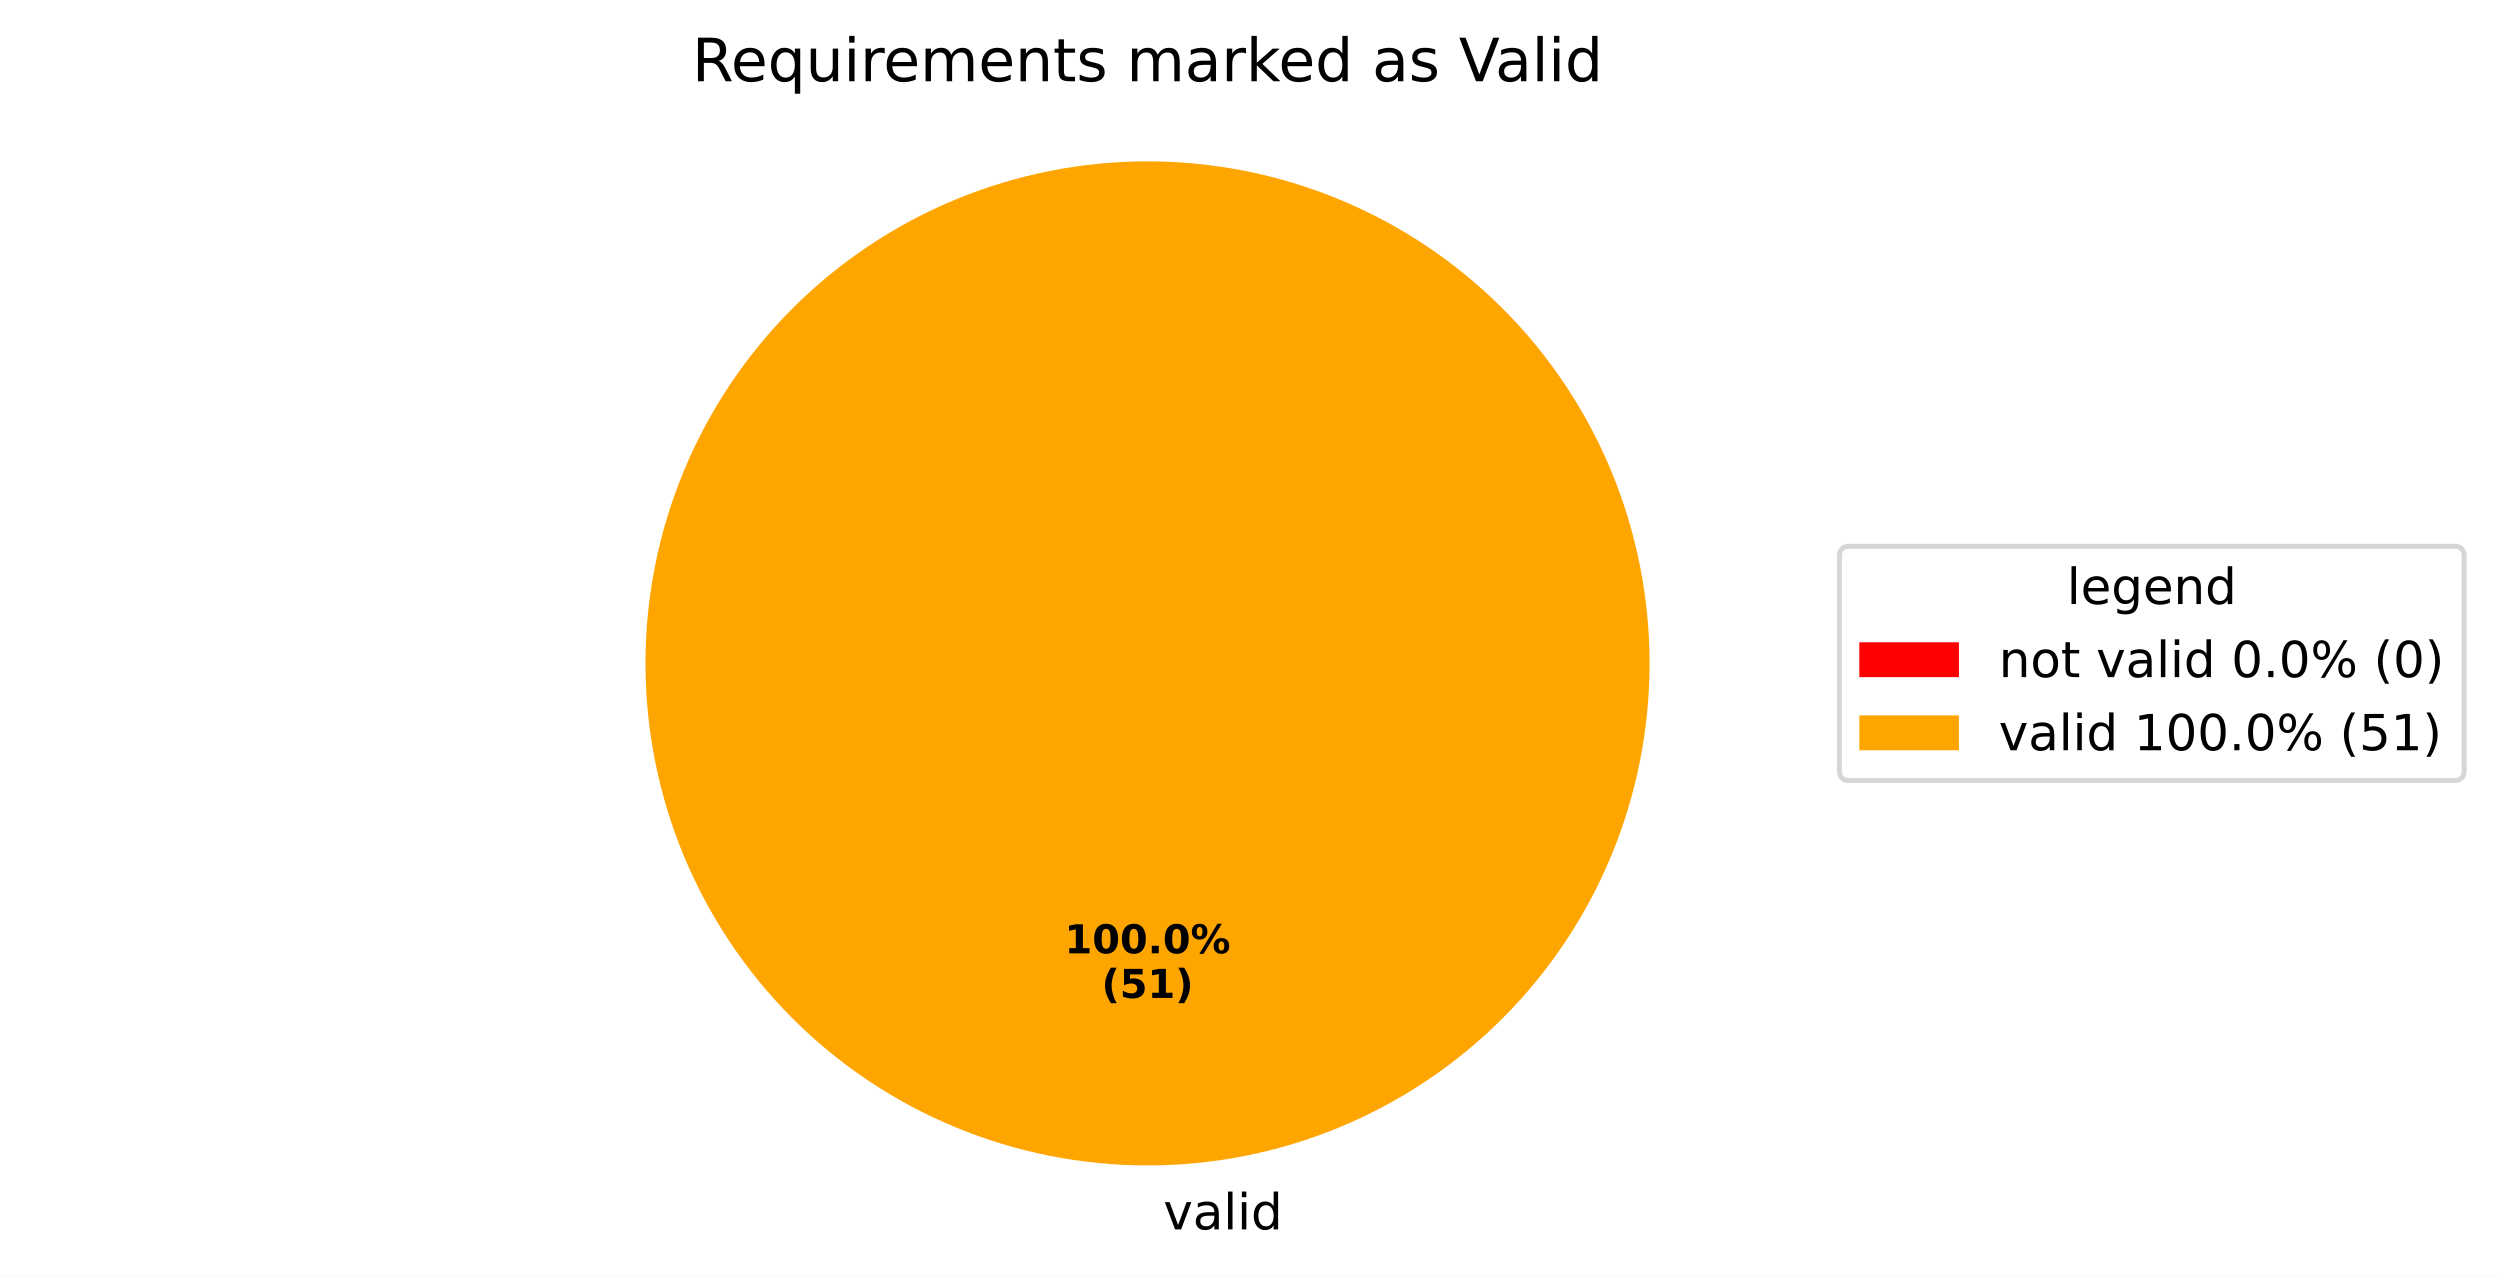
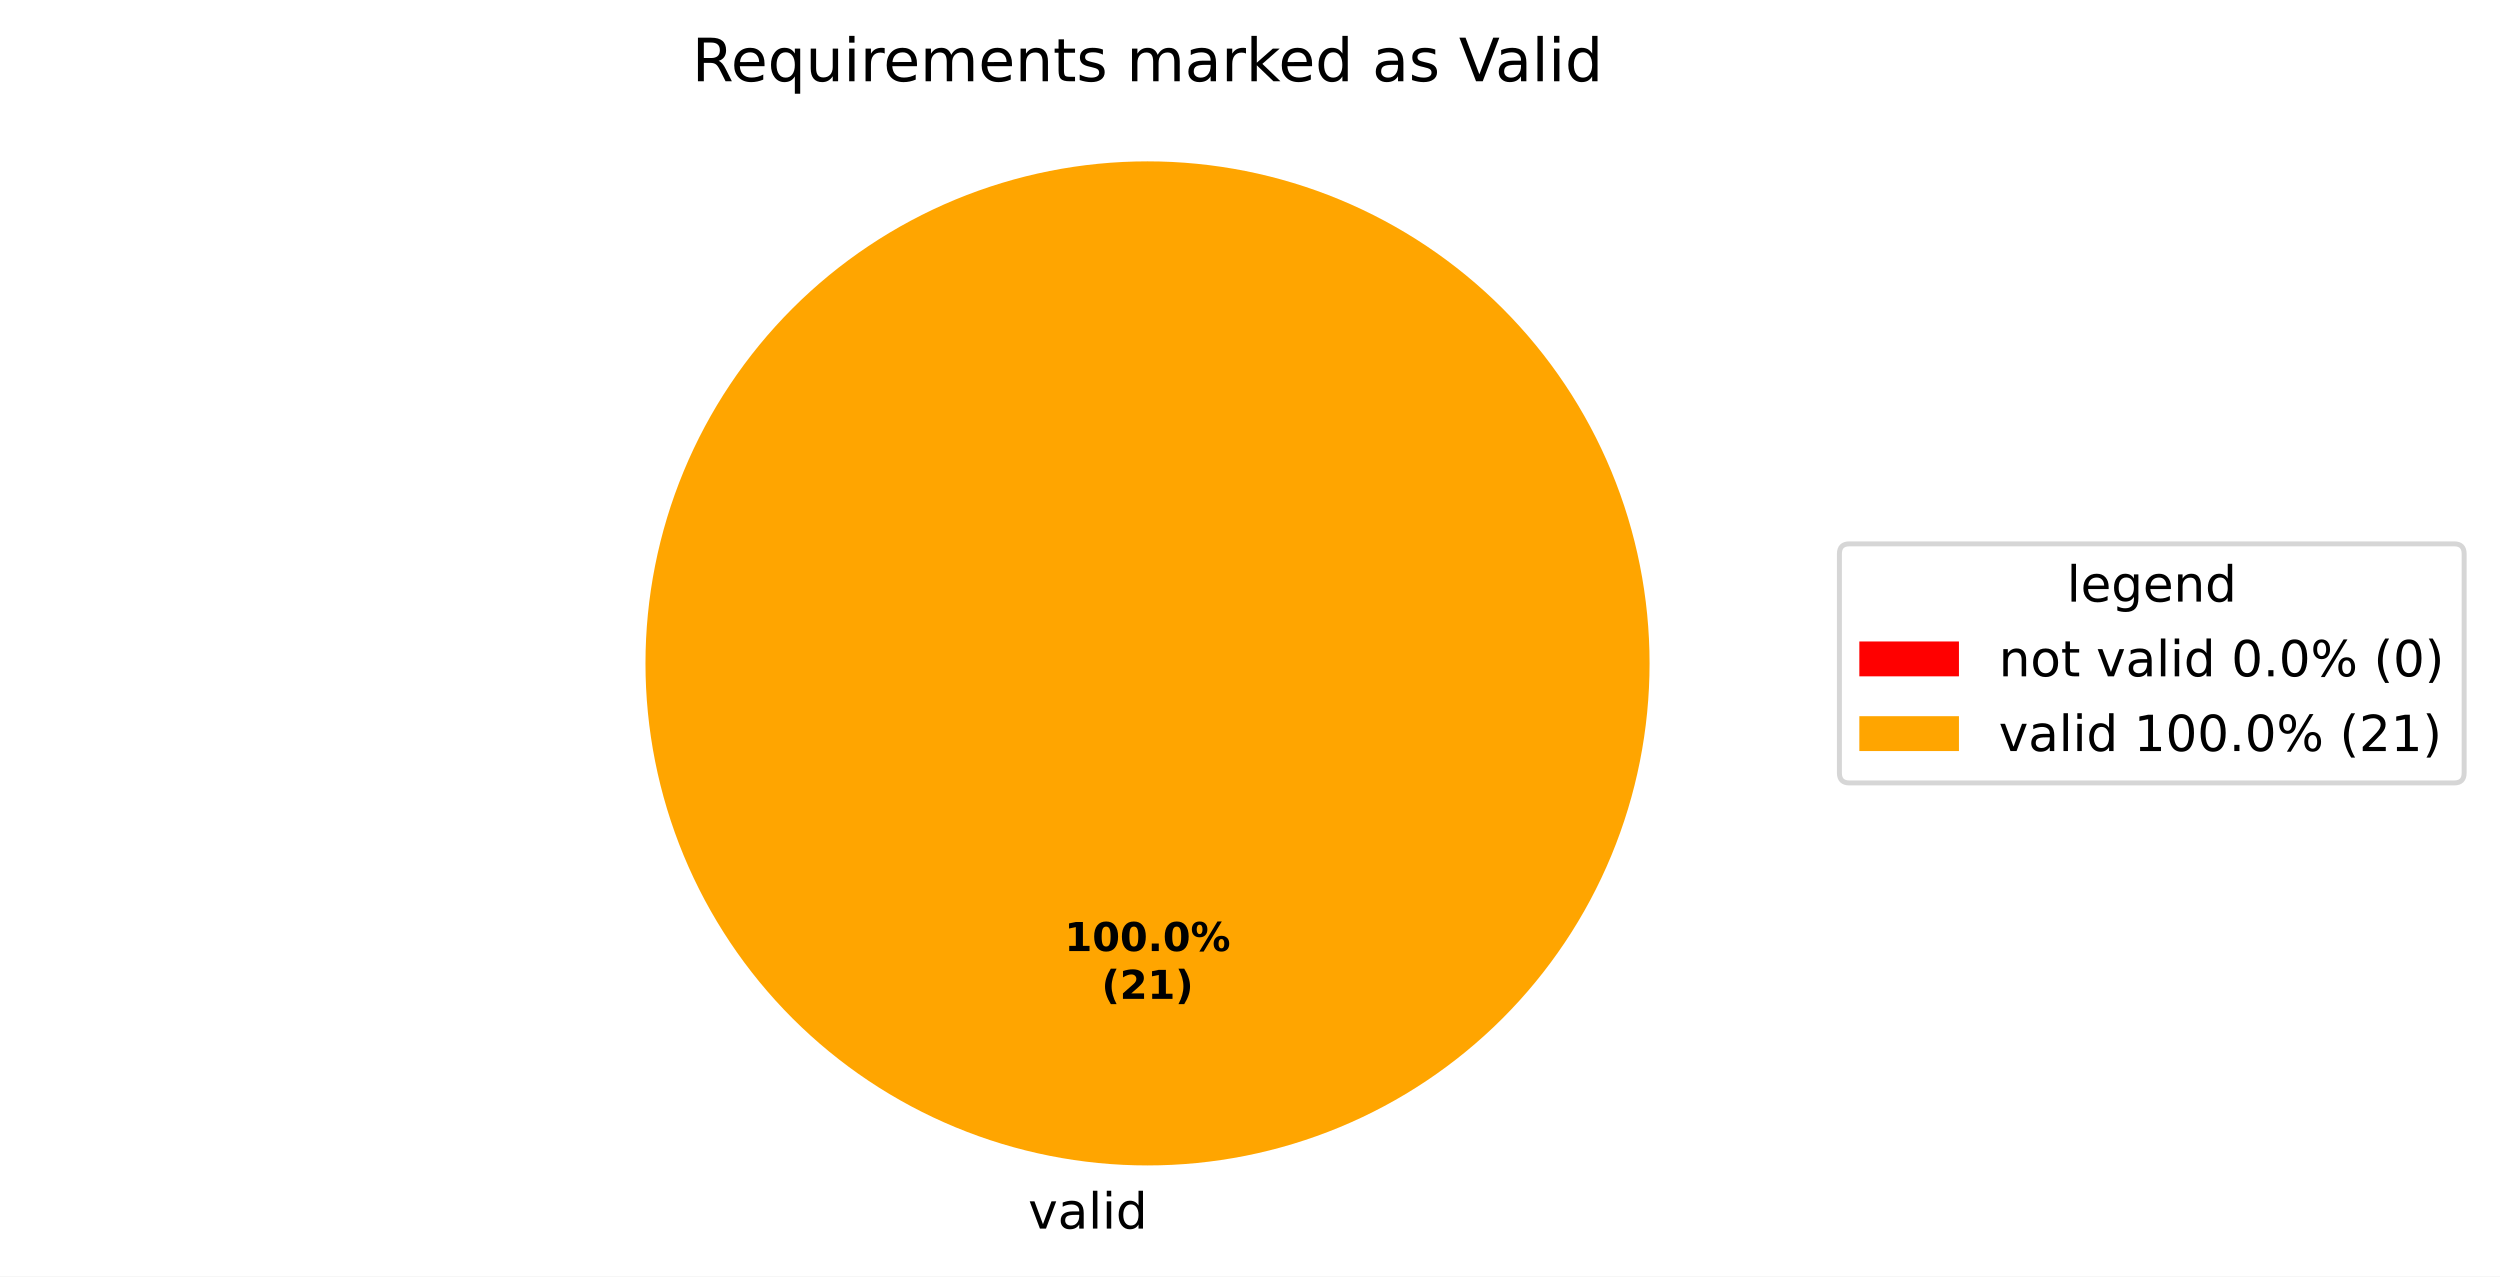
- <svg xmlns="http://www.w3.org/2000/svg" xmlns:xlink="http://www.w3.org/1999/xlink" width="501.953pt" height="256.117pt" viewBox="0 0 501.953 256.117" version="1.1">
+ <svg xmlns="http://www.w3.org/2000/svg" xmlns:xlink="http://www.w3.org/1999/xlink" width="501.953pt" height="256.279pt" viewBox="0 0 501.953 256.279" version="1.1">
  <defs>
    <style type="text/css">*{stroke-linejoin: round; stroke-linecap: butt}</style>
  </defs>
  <g id="figure_1">
    <g id="patch_1">
-       <path d="M 0 256.117  L 501.953 256.117  L 501.953 0  L 0 0  z " style="fill: #ffffff" />
+       <path d="M 0 256.279  L 501.953 256.279  L 501.953 0  L 0 0  z " style="fill: #ffffff" />
    </g>
    <g id="axes_1">
      <g id="patch_2">
        <path d="M 230.4 32.398  C 230.4 32.398 230.4 32.398 230.4 32.398  L 230.4 133.198  z " style="fill: #ff0000" />
      </g>
      <g id="patch_3">
        <path d="M 331.2 133.198  C 331.2 119.961 328.593 106.853 323.527 94.624  C 318.462 82.394 311.036 71.282 301.676 61.922  C 292.316 52.562 281.204 45.137 268.974 40.071  C 256.745 35.006 243.637 32.398 230.4 32.398  C 217.163 32.398 204.055 35.006 191.826 40.071  C 179.596 45.137 168.484 52.562 159.124 61.922  C 149.764 71.282 142.338 82.394 137.273 94.624  C 132.207 106.853 129.6 119.961 129.6 133.198  C 129.6 146.435 132.207 159.543 137.273 171.773  C 142.338 184.002 149.764 195.115 159.124 204.474  C 168.484 213.834 179.596 221.26 191.826 226.325  C 204.055 231.391 217.163 233.998 230.4 233.998  C 243.637 233.998 256.745 231.391 268.974 226.325  C 281.204 221.26 292.316 213.834 301.676 204.474  C 311.036 195.115 318.462 184.002 323.527 171.773  C 328.593 159.543 331.2 146.435 331.2 133.198  M 230.4 133.198  z " style="fill: #ffa500" />
      </g>
      <g id="matplotlib.axis_1" />
      <g id="matplotlib.axis_2" />
      <g id="text_1">
-         <g transform="translate(230.4 246.8375) scale(0.1 -0.1)">
+         <g transform="translate(203.2703 246.6762) scale(0.1 -0.1)">
          <defs>
-             <path id="DejaVuSans-20" transform="scale(0.015625)" />
-             <path id="DejaVuSans-76" d="M 191 3500  L 800 3500  L 1894 563  L 2988 3500  L 3597 3500  L 2284 0  L 1503 0  L 191 3500  z " transform="scale(0.015625)" />
-             <path id="DejaVuSans-61" d="M 2194 1759  Q 1497 1759 1228 1600  Q 959 1441 959 1056  Q 959 750 1161 570  Q 1363 391 1709 391  Q 2188 391 2477 730  Q 2766 1069 2766 1631  L 2766 1759  L 2194 1759  z M 3341 1997  L 3341 0  L 2766 0  L 2766 531  Q 2569 213 2275 61  Q 1981 -91 1556 -91  Q 1019 -91 701 211  Q 384 513 384 1019  Q 384 1609 779 1909  Q 1175 2209 1959 2209  L 2766 2209  L 2766 2266  Q 2766 2663 2505 2880  Q 2244 3097 1772 3097  Q 1472 3097 1187 3025  Q 903 2953 641 2809  L 641 3341  Q 956 3463 1253 3523  Q 1550 3584 1831 3584  Q 2591 3584 2966 3190  Q 3341 2797 3341 1997  z " transform="scale(0.015625)" />
-             <path id="DejaVuSans-6c" d="M 603 4863  L 1178 4863  L 1178 0  L 603 0  L 603 4863  z " transform="scale(0.015625)" />
-             <path id="DejaVuSans-69" d="M 603 3500  L 1178 3500  L 1178 0  L 603 0  L 603 3500  z M 603 4863  L 1178 4863  L 1178 4134  L 603 4134  L 603 4863  z " transform="scale(0.015625)" />
-             <path id="DejaVuSans-64" d="M 2906 2969  L 2906 4863  L 3481 4863  L 3481 0  L 2906 0  L 2906 525  Q 2725 213 2448 61  Q 2172 -91 1784 -91  Q 1150 -91 751 415  Q 353 922 353 1747  Q 353 2572 751 3078  Q 1150 3584 1784 3584  Q 2172 3584 2448 3432  Q 2725 3281 2906 2969  z M 947 1747  Q 947 1113 1208 752  Q 1469 391 1925 391  Q 2381 391 2643 752  Q 2906 1113 2906 1747  Q 2906 2381 2643 2742  Q 2381 3103 1925 3103  Q 1469 3103 1208 2742  Q 947 2381 947 1747  z " transform="scale(0.015625)" />
+             <path id="DejaVuSans-3" transform="scale(0.015625)" />
+             <path id="DejaVuSans-59" d="M 191 3500  L 800 3500  L 1894 563  L 2988 3500  L 3597 3500  L 2284 0  L 1503 0  L 191 3500  z " transform="scale(0.015625)" />
+             <path id="DejaVuSans-44" d="M 2194 1759  Q 1497 1759 1228 1600  Q 959 1441 959 1056  Q 959 750 1161 570  Q 1363 391 1709 391  Q 2188 391 2477 730  Q 2766 1069 2766 1631  L 2766 1759  L 2194 1759  z M 3341 1997  L 3341 0  L 2766 0  L 2766 531  Q 2569 213 2275 61  Q 1981 -91 1556 -91  Q 1019 -91 701 211  Q 384 513 384 1019  Q 384 1609 779 1909  Q 1175 2209 1959 2209  L 2766 2209  L 2766 2266  Q 2766 2663 2505 2880  Q 2244 3097 1772 3097  Q 1472 3097 1187 3025  Q 903 2953 641 2809  L 641 3341  Q 956 3463 1253 3523  Q 1550 3584 1831 3584  Q 2591 3584 2966 3190  Q 3341 2797 3341 1997  z " transform="scale(0.015625)" />
+             <path id="DejaVuSans-4f" d="M 603 4863  L 1178 4863  L 1178 0  L 603 0  L 603 4863  z " transform="scale(0.015625)" />
+             <path id="DejaVuSans-4c" d="M 603 3500  L 1178 3500  L 1178 0  L 603 0  L 603 3500  z M 603 4863  L 1178 4863  L 1178 4134  L 603 4134  L 603 4863  z " transform="scale(0.015625)" />
+             <path id="DejaVuSans-47" d="M 2906 2969  L 2906 4863  L 3481 4863  L 3481 0  L 2906 0  L 2906 525  Q 2725 213 2448 61  Q 2172 -91 1784 -91  Q 1150 -91 751 415  Q 353 922 353 1747  Q 353 2572 751 3078  Q 1150 3584 1784 3584  Q 2172 3584 2448 3432  Q 2725 3281 2906 2969  z M 947 1747  Q 947 1113 1208 752  Q 1469 391 1925 391  Q 2381 391 2643 752  Q 2906 1113 2906 1747  Q 2906 2381 2643 2742  Q 2381 3103 1925 3103  Q 1469 3103 1208 2742  Q 947 2381 947 1747  z " transform="scale(0.015625)" />
          </defs>
-           <use xlink:href="#DejaVuSans-20" />
-           <use xlink:href="#DejaVuSans-76" transform="translate(31.78711 0)" />
-           <use xlink:href="#DejaVuSans-61" transform="translate(90.9668 0)" />
-           <use xlink:href="#DejaVuSans-6c" transform="translate(152.2461 0)" />
-           <use xlink:href="#DejaVuSans-69" transform="translate(180.0293 0)" />
-           <use xlink:href="#DejaVuSans-64" transform="translate(207.8125 0)" />
+           <use xlink:href="#DejaVuSans-3" />
+           <use xlink:href="#DejaVuSans-59" transform="translate(31.78125 0)" />
+           <use xlink:href="#DejaVuSans-44" transform="translate(90.96875 0)" />
+           <use xlink:href="#DejaVuSans-4f" transform="translate(152.25 0)" />
+           <use xlink:href="#DejaVuSans-4c" transform="translate(180.0312 0)" />
+           <use xlink:href="#DejaVuSans-47" transform="translate(207.8125 0)" />
        </g>
      </g>
      <g id="text_2">
-         <g transform="translate(213.74 191.4065) scale(0.08 -0.08)">
+         <g transform="translate(213.74 190.9555) scale(0.08 -0.08)">
          <defs>
-             <path id="DejaVuSans-Bold-31" d="M 750 831  L 1813 831  L 1813 3847  L 722 3622  L 722 4441  L 1806 4666  L 2950 4666  L 2950 831  L 4013 831  L 4013 0  L 750 0  L 750 831  z " transform="scale(0.015625)" />
-             <path id="DejaVuSans-Bold-30" d="M 2944 2338  Q 2944 3213 2780 3570  Q 2616 3928 2228 3928  Q 1841 3928 1675 3570  Q 1509 3213 1509 2338  Q 1509 1453 1675 1090  Q 1841 728 2228 728  Q 2613 728 2778 1090  Q 2944 1453 2944 2338  z M 4147 2328  Q 4147 1169 3647 539  Q 3147 -91 2228 -91  Q 1306 -91 806 539  Q 306 1169 306 2328  Q 306 3491 806 4120  Q 1306 4750 2228 4750  Q 3147 4750 3647 4120  Q 4147 3491 4147 2328  z " transform="scale(0.015625)" />
-             <path id="DejaVuSans-Bold-2e" d="M 653 1209  L 1778 1209  L 1778 0  L 653 0  L 653 1209  z " transform="scale(0.015625)" />
-             <path id="DejaVuSans-Bold-25" d="M 4959 1925  Q 4738 1925 4616 1733  Q 4494 1541 4494 1184  Q 4494 825 4614 633  Q 4734 441 4959 441  Q 5184 441 5303 633  Q 5422 825 5422 1184  Q 5422 1541 5301 1733  Q 5181 1925 4959 1925  z M 4959 2450  Q 5541 2450 5875 2112  Q 6209 1775 6209 1184  Q 6209 594 5875 251  Q 5541 -91 4959 -91  Q 4378 -91 4042 251  Q 3706 594 3706 1184  Q 3706 1772 4042 2111  Q 4378 2450 4959 2450  z M 2094 -91  L 1403 -91  L 4319 4750  L 5013 4750  L 2094 -91  z M 1453 4750  Q 2034 4750 2367 4411  Q 2700 4072 2700 3481  Q 2700 2891 2367 2550  Q 2034 2209 1453 2209  Q 872 2209 539 2550  Q 206 2891 206 3481  Q 206 4072 539 4411  Q 872 4750 1453 4750  z M 1453 4225  Q 1228 4225 1106 4031  Q 984 3838 984 3481  Q 984 3122 1106 2926  Q 1228 2731 1453 2731  Q 1678 2731 1798 2926  Q 1919 3122 1919 3481  Q 1919 3838 1797 4031  Q 1675 4225 1453 4225  z " transform="scale(0.015625)" />
+             <path id="DejaVuSans-Bold-14" d="M 750 831  L 1813 831  L 1813 3847  L 722 3622  L 722 4441  L 1806 4666  L 2950 4666  L 2950 831  L 4013 831  L 4013 0  L 750 0  L 750 831  z " transform="scale(0.015625)" />
+             <path id="DejaVuSans-Bold-13" d="M 2944 2338  Q 2944 3213 2780 3570  Q 2616 3928 2228 3928  Q 1841 3928 1675 3570  Q 1509 3213 1509 2338  Q 1509 1453 1675 1090  Q 1841 728 2228 728  Q 2613 728 2778 1090  Q 2944 1453 2944 2338  z M 4147 2328  Q 4147 1169 3647 539  Q 3147 -91 2228 -91  Q 1306 -91 806 539  Q 306 1169 306 2328  Q 306 3491 806 4120  Q 1306 4750 2228 4750  Q 3147 4750 3647 4120  Q 4147 3491 4147 2328  z " transform="scale(0.015625)" />
+             <path id="DejaVuSans-Bold-11" d="M 653 1209  L 1778 1209  L 1778 0  L 653 0  L 653 1209  z " transform="scale(0.015625)" />
+             <path id="DejaVuSans-Bold-8" d="M 4959 1925  Q 4738 1925 4616 1733  Q 4494 1541 4494 1184  Q 4494 825 4614 633  Q 4734 441 4959 441  Q 5184 441 5303 633  Q 5422 825 5422 1184  Q 5422 1541 5301 1733  Q 5181 1925 4959 1925  z M 4959 2450  Q 5541 2450 5875 2112  Q 6209 1775 6209 1184  Q 6209 594 5875 251  Q 5541 -91 4959 -91  Q 4378 -91 4042 251  Q 3706 594 3706 1184  Q 3706 1772 4042 2111  Q 4378 2450 4959 2450  z M 2094 -91  L 1403 -91  L 4319 4750  L 5013 4750  L 2094 -91  z M 1453 4750  Q 2034 4750 2367 4411  Q 2700 4072 2700 3481  Q 2700 2891 2367 2550  Q 2034 2209 1453 2209  Q 872 2209 539 2550  Q 206 2891 206 3481  Q 206 4072 539 4411  Q 872 4750 1453 4750  z M 1453 4225  Q 1228 4225 1106 4031  Q 984 3838 984 3481  Q 984 3122 1106 2926  Q 1228 2731 1453 2731  Q 1678 2731 1798 2926  Q 1919 3122 1919 3481  Q 1919 3838 1797 4031  Q 1675 4225 1453 4225  z " transform="scale(0.015625)" />
          </defs>
-           <use xlink:href="#DejaVuSans-Bold-31" />
-           <use xlink:href="#DejaVuSans-Bold-30" transform="translate(69.58008 0)" />
-           <use xlink:href="#DejaVuSans-Bold-30" transform="translate(139.1602 0)" />
-           <use xlink:href="#DejaVuSans-Bold-2e" transform="translate(208.7402 0)" />
-           <use xlink:href="#DejaVuSans-Bold-30" transform="translate(246.7285 0)" />
-           <use xlink:href="#DejaVuSans-Bold-25" transform="translate(316.3086 0)" />
+           <use xlink:href="#DejaVuSans-Bold-14" />
+           <use xlink:href="#DejaVuSans-Bold-13" transform="translate(69.57812 0)" />
+           <use xlink:href="#DejaVuSans-Bold-13" transform="translate(139.1562 0)" />
+           <use xlink:href="#DejaVuSans-Bold-11" transform="translate(208.7344 0)" />
+           <use xlink:href="#DejaVuSans-Bold-13" transform="translate(246.7188 0)" />
+           <use xlink:href="#DejaVuSans-Bold-8" transform="translate(316.2969 0)" />
        </g>
-         <g transform="translate(221.1775 200.3647) scale(0.08 -0.08)">
+         <g transform="translate(221.1775 200.557) scale(0.08 -0.08)">
          <defs>
-             <path id="DejaVuSans-Bold-28" d="M 2413 -844  L 1484 -844  Q 1006 -72 778 623  Q 550 1319 550 2003  Q 550 2688 779 3389  Q 1009 4091 1484 4856  L 2413 4856  Q 2013 4116 1813 3408  Q 1613 2700 1613 2009  Q 1613 1319 1811 609  Q 2009 -100 2413 -844  z " transform="scale(0.015625)" />
-             <path id="DejaVuSans-Bold-35" d="M 678 4666  L 3669 4666  L 3669 3781  L 1638 3781  L 1638 3059  Q 1775 3097 1914 3117  Q 2053 3138 2203 3138  Q 3056 3138 3531 2711  Q 4006 2284 4006 1522  Q 4006 766 3489 337  Q 2972 -91 2053 -91  Q 1656 -91 1267 -14  Q 878 63 494 219  L 494 1166  Q 875 947 1217 837  Q 1559 728 1863 728  Q 2300 728 2551 942  Q 2803 1156 2803 1522  Q 2803 1891 2551 2103  Q 2300 2316 1863 2316  Q 1603 2316 1309 2248  Q 1016 2181 678 2041  L 678 4666  z " transform="scale(0.015625)" />
-             <path id="DejaVuSans-Bold-29" d="M 513 -844  Q 913 -100 1113 609  Q 1313 1319 1313 2009  Q 1313 2700 1113 3408  Q 913 4116 513 4856  L 1441 4856  Q 1916 4091 2145 3389  Q 2375 2688 2375 2003  Q 2375 1319 2147 623  Q 1919 -72 1441 -844  L 513 -844  z " transform="scale(0.015625)" />
+             <path id="DejaVuSans-Bold-b" d="M 2413 -844  L 1484 -844  Q 1006 -72 778 623  Q 550 1319 550 2003  Q 550 2688 779 3389  Q 1009 4091 1484 4856  L 2413 4856  Q 2013 4116 1813 3408  Q 1613 2700 1613 2009  Q 1613 1319 1811 609  Q 2009 -100 2413 -844  z " transform="scale(0.015625)" />
+             <path id="DejaVuSans-Bold-15" d="M 1844 884  L 3897 884  L 3897 0  L 506 0  L 506 884  L 2209 2388  Q 2438 2594 2547 2791  Q 2656 2988 2656 3200  Q 2656 3528 2436 3728  Q 2216 3928 1850 3928  Q 1569 3928 1234 3808  Q 900 3688 519 3450  L 519 4475  Q 925 4609 1322 4679  Q 1719 4750 2100 4750  Q 2938 4750 3402 4381  Q 3866 4013 3866 3353  Q 3866 2972 3669 2642  Q 3472 2313 2841 1759  L 1844 884  z " transform="scale(0.015625)" />
+             <path id="DejaVuSans-Bold-c" d="M 513 -844  Q 913 -100 1113 609  Q 1313 1319 1313 2009  Q 1313 2700 1113 3408  Q 913 4116 513 4856  L 1441 4856  Q 1916 4091 2145 3389  Q 2375 2688 2375 2003  Q 2375 1319 2147 623  Q 1919 -72 1441 -844  L 513 -844  z " transform="scale(0.015625)" />
          </defs>
-           <use xlink:href="#DejaVuSans-Bold-28" />
-           <use xlink:href="#DejaVuSans-Bold-35" transform="translate(45.70312 0)" />
-           <use xlink:href="#DejaVuSans-Bold-31" transform="translate(115.2832 0)" />
-           <use xlink:href="#DejaVuSans-Bold-29" transform="translate(184.8633 0)" />
+           <use xlink:href="#DejaVuSans-Bold-b" />
+           <use xlink:href="#DejaVuSans-Bold-15" transform="translate(45.70312 0)" />
+           <use xlink:href="#DejaVuSans-Bold-14" transform="translate(115.2812 0)" />
+           <use xlink:href="#DejaVuSans-Bold-c" transform="translate(184.8594 0)" />
        </g>
      </g>
      <g id="text_3">
-         <g transform="translate(138.9628 16.31812) scale(0.12 -0.12)">
+         <g transform="translate(138.9563 16.31812) scale(0.12 -0.12)">
          <defs>
-             <path id="DejaVuSans-52" d="M 2841 2188  Q 3044 2119 3236 1894  Q 3428 1669 3622 1275  L 4263 0  L 3584 0  L 2988 1197  Q 2756 1666 2539 1819  Q 2322 1972 1947 1972  L 1259 1972  L 1259 0  L 628 0  L 628 4666  L 2053 4666  Q 2853 4666 3247 4331  Q 3641 3997 3641 3322  Q 3641 2881 3436 2590  Q 3231 2300 2841 2188  z M 1259 4147  L 1259 2491  L 2053 2491  Q 2509 2491 2742 2702  Q 2975 2913 2975 3322  Q 2975 3731 2742 3939  Q 2509 4147 2053 4147  L 1259 4147  z " transform="scale(0.015625)" />
-             <path id="DejaVuSans-65" d="M 3597 1894  L 3597 1613  L 953 1613  Q 991 1019 1311 708  Q 1631 397 2203 397  Q 2534 397 2845 478  Q 3156 559 3463 722  L 3463 178  Q 3153 47 2828 -22  Q 2503 -91 2169 -91  Q 1331 -91 842 396  Q 353 884 353 1716  Q 353 2575 817 3079  Q 1281 3584 2069 3584  Q 2775 3584 3186 3129  Q 3597 2675 3597 1894  z M 3022 2063  Q 3016 2534 2758 2815  Q 2500 3097 2075 3097  Q 1594 3097 1305 2825  Q 1016 2553 972 2059  L 3022 2063  z " transform="scale(0.015625)" />
-             <path id="DejaVuSans-71" d="M 947 1747  Q 947 1113 1208 752  Q 1469 391 1925 391  Q 2381 391 2643 752  Q 2906 1113 2906 1747  Q 2906 2381 2643 2742  Q 2381 3103 1925 3103  Q 1469 3103 1208 2742  Q 947 2381 947 1747  z M 2906 525  Q 2725 213 2448 61  Q 2172 -91 1784 -91  Q 1150 -91 751 415  Q 353 922 353 1747  Q 353 2572 751 3078  Q 1150 3584 1784 3584  Q 2172 3584 2448 3432  Q 2725 3281 2906 2969  L 2906 3500  L 3481 3500  L 3481 -1331  L 2906 -1331  L 2906 525  z " transform="scale(0.015625)" />
-             <path id="DejaVuSans-75" d="M 544 1381  L 544 3500  L 1119 3500  L 1119 1403  Q 1119 906 1312 657  Q 1506 409 1894 409  Q 2359 409 2629 706  Q 2900 1003 2900 1516  L 2900 3500  L 3475 3500  L 3475 0  L 2900 0  L 2900 538  Q 2691 219 2414 64  Q 2138 -91 1772 -91  Q 1169 -91 856 284  Q 544 659 544 1381  z M 1991 3584  L 1991 3584  z " transform="scale(0.015625)" />
-             <path id="DejaVuSans-72" d="M 2631 2963  Q 2534 3019 2420 3045  Q 2306 3072 2169 3072  Q 1681 3072 1420 2755  Q 1159 2438 1159 1844  L 1159 0  L 581 0  L 581 3500  L 1159 3500  L 1159 2956  Q 1341 3275 1631 3429  Q 1922 3584 2338 3584  Q 2397 3584 2469 3576  Q 2541 3569 2628 3553  L 2631 2963  z " transform="scale(0.015625)" />
-             <path id="DejaVuSans-6d" d="M 3328 2828  Q 3544 3216 3844 3400  Q 4144 3584 4550 3584  Q 5097 3584 5394 3201  Q 5691 2819 5691 2113  L 5691 0  L 5113 0  L 5113 2094  Q 5113 2597 4934 2840  Q 4756 3084 4391 3084  Q 3944 3084 3684 2787  Q 3425 2491 3425 1978  L 3425 0  L 2847 0  L 2847 2094  Q 2847 2600 2669 2842  Q 2491 3084 2119 3084  Q 1678 3084 1418 2786  Q 1159 2488 1159 1978  L 1159 0  L 581 0  L 581 3500  L 1159 3500  L 1159 2956  Q 1356 3278 1631 3431  Q 1906 3584 2284 3584  Q 2666 3584 2933 3390  Q 3200 3197 3328 2828  z " transform="scale(0.015625)" />
-             <path id="DejaVuSans-6e" d="M 3513 2113  L 3513 0  L 2938 0  L 2938 2094  Q 2938 2591 2744 2837  Q 2550 3084 2163 3084  Q 1697 3084 1428 2787  Q 1159 2491 1159 1978  L 1159 0  L 581 0  L 581 3500  L 1159 3500  L 1159 2956  Q 1366 3272 1645 3428  Q 1925 3584 2291 3584  Q 2894 3584 3203 3211  Q 3513 2838 3513 2113  z " transform="scale(0.015625)" />
-             <path id="DejaVuSans-74" d="M 1172 4494  L 1172 3500  L 2356 3500  L 2356 3053  L 1172 3053  L 1172 1153  Q 1172 725 1289 603  Q 1406 481 1766 481  L 2356 481  L 2356 0  L 1766 0  Q 1100 0 847 248  Q 594 497 594 1153  L 594 3053  L 172 3053  L 172 3500  L 594 3500  L 594 4494  L 1172 4494  z " transform="scale(0.015625)" />
-             <path id="DejaVuSans-73" d="M 2834 3397  L 2834 2853  Q 2591 2978 2328 3040  Q 2066 3103 1784 3103  Q 1356 3103 1142 2972  Q 928 2841 928 2578  Q 928 2378 1081 2264  Q 1234 2150 1697 2047  L 1894 2003  Q 2506 1872 2764 1633  Q 3022 1394 3022 966  Q 3022 478 2636 193  Q 2250 -91 1575 -91  Q 1294 -91 989 -36  Q 684 19 347 128  L 347 722  Q 666 556 975 473  Q 1284 391 1588 391  Q 1994 391 2212 530  Q 2431 669 2431 922  Q 2431 1156 2273 1281  Q 2116 1406 1581 1522  L 1381 1569  Q 847 1681 609 1914  Q 372 2147 372 2553  Q 372 3047 722 3315  Q 1072 3584 1716 3584  Q 2034 3584 2315 3537  Q 2597 3491 2834 3397  z " transform="scale(0.015625)" />
-             <path id="DejaVuSans-6b" d="M 581 4863  L 1159 4863  L 1159 1991  L 2875 3500  L 3609 3500  L 1753 1863  L 3688 0  L 2938 0  L 1159 1709  L 1159 0  L 581 0  L 581 4863  z " transform="scale(0.015625)" />
-             <path id="DejaVuSans-56" d="M 1831 0  L 50 4666  L 709 4666  L 2188 738  L 3669 4666  L 4325 4666  L 2547 0  L 1831 0  z " transform="scale(0.015625)" />
+             <path id="DejaVuSans-35" d="M 2841 2188  Q 3044 2119 3236 1894  Q 3428 1669 3622 1275  L 4263 0  L 3584 0  L 2988 1197  Q 2756 1666 2539 1819  Q 2322 1972 1947 1972  L 1259 1972  L 1259 0  L 628 0  L 628 4666  L 2053 4666  Q 2853 4666 3247 4331  Q 3641 3997 3641 3322  Q 3641 2881 3436 2590  Q 3231 2300 2841 2188  z M 1259 4147  L 1259 2491  L 2053 2491  Q 2509 2491 2742 2702  Q 2975 2913 2975 3322  Q 2975 3731 2742 3939  Q 2509 4147 2053 4147  L 1259 4147  z " transform="scale(0.015625)" />
+             <path id="DejaVuSans-48" d="M 3597 1894  L 3597 1613  L 953 1613  Q 991 1019 1311 708  Q 1631 397 2203 397  Q 2534 397 2845 478  Q 3156 559 3463 722  L 3463 178  Q 3153 47 2828 -22  Q 2503 -91 2169 -91  Q 1331 -91 842 396  Q 353 884 353 1716  Q 353 2575 817 3079  Q 1281 3584 2069 3584  Q 2775 3584 3186 3129  Q 3597 2675 3597 1894  z M 3022 2063  Q 3016 2534 2758 2815  Q 2500 3097 2075 3097  Q 1594 3097 1305 2825  Q 1016 2553 972 2059  L 3022 2063  z " transform="scale(0.015625)" />
+             <path id="DejaVuSans-54" d="M 947 1747  Q 947 1113 1208 752  Q 1469 391 1925 391  Q 2381 391 2643 752  Q 2906 1113 2906 1747  Q 2906 2381 2643 2742  Q 2381 3103 1925 3103  Q 1469 3103 1208 2742  Q 947 2381 947 1747  z M 2906 525  Q 2725 213 2448 61  Q 2172 -91 1784 -91  Q 1150 -91 751 415  Q 353 922 353 1747  Q 353 2572 751 3078  Q 1150 3584 1784 3584  Q 2172 3584 2448 3432  Q 2725 3281 2906 2969  L 2906 3500  L 3481 3500  L 3481 -1331  L 2906 -1331  L 2906 525  z " transform="scale(0.015625)" />
+             <path id="DejaVuSans-58" d="M 544 1381  L 544 3500  L 1119 3500  L 1119 1403  Q 1119 906 1312 657  Q 1506 409 1894 409  Q 2359 409 2629 706  Q 2900 1003 2900 1516  L 2900 3500  L 3475 3500  L 3475 0  L 2900 0  L 2900 538  Q 2691 219 2414 64  Q 2138 -91 1772 -91  Q 1169 -91 856 284  Q 544 659 544 1381  z M 1991 3584  L 1991 3584  z " transform="scale(0.015625)" />
+             <path id="DejaVuSans-55" d="M 2631 2963  Q 2534 3019 2420 3045  Q 2306 3072 2169 3072  Q 1681 3072 1420 2755  Q 1159 2438 1159 1844  L 1159 0  L 581 0  L 581 3500  L 1159 3500  L 1159 2956  Q 1341 3275 1631 3429  Q 1922 3584 2338 3584  Q 2397 3584 2469 3576  Q 2541 3569 2628 3553  L 2631 2963  z " transform="scale(0.015625)" />
+             <path id="DejaVuSans-50" d="M 3328 2828  Q 3544 3216 3844 3400  Q 4144 3584 4550 3584  Q 5097 3584 5394 3201  Q 5691 2819 5691 2113  L 5691 0  L 5113 0  L 5113 2094  Q 5113 2597 4934 2840  Q 4756 3084 4391 3084  Q 3944 3084 3684 2787  Q 3425 2491 3425 1978  L 3425 0  L 2847 0  L 2847 2094  Q 2847 2600 2669 2842  Q 2491 3084 2119 3084  Q 1678 3084 1418 2786  Q 1159 2488 1159 1978  L 1159 0  L 581 0  L 581 3500  L 1159 3500  L 1159 2956  Q 1356 3278 1631 3431  Q 1906 3584 2284 3584  Q 2666 3584 2933 3390  Q 3200 3197 3328 2828  z " transform="scale(0.015625)" />
+             <path id="DejaVuSans-51" d="M 3513 2113  L 3513 0  L 2938 0  L 2938 2094  Q 2938 2591 2744 2837  Q 2550 3084 2163 3084  Q 1697 3084 1428 2787  Q 1159 2491 1159 1978  L 1159 0  L 581 0  L 581 3500  L 1159 3500  L 1159 2956  Q 1366 3272 1645 3428  Q 1925 3584 2291 3584  Q 2894 3584 3203 3211  Q 3513 2838 3513 2113  z " transform="scale(0.015625)" />
+             <path id="DejaVuSans-57" d="M 1172 4494  L 1172 3500  L 2356 3500  L 2356 3053  L 1172 3053  L 1172 1153  Q 1172 725 1289 603  Q 1406 481 1766 481  L 2356 481  L 2356 0  L 1766 0  Q 1100 0 847 248  Q 594 497 594 1153  L 594 3053  L 172 3053  L 172 3500  L 594 3500  L 594 4494  L 1172 4494  z " transform="scale(0.015625)" />
+             <path id="DejaVuSans-56" d="M 2834 3397  L 2834 2853  Q 2591 2978 2328 3040  Q 2066 3103 1784 3103  Q 1356 3103 1142 2972  Q 928 2841 928 2578  Q 928 2378 1081 2264  Q 1234 2150 1697 2047  L 1894 2003  Q 2506 1872 2764 1633  Q 3022 1394 3022 966  Q 3022 478 2636 193  Q 2250 -91 1575 -91  Q 1294 -91 989 -36  Q 684 19 347 128  L 347 722  Q 666 556 975 473  Q 1284 391 1588 391  Q 1994 391 2212 530  Q 2431 669 2431 922  Q 2431 1156 2273 1281  Q 2116 1406 1581 1522  L 1381 1569  Q 847 1681 609 1914  Q 372 2147 372 2553  Q 372 3047 722 3315  Q 1072 3584 1716 3584  Q 2034 3584 2315 3537  Q 2597 3491 2834 3397  z " transform="scale(0.015625)" />
+             <path id="DejaVuSans-4e" d="M 581 4863  L 1159 4863  L 1159 1991  L 2875 3500  L 3609 3500  L 1753 1863  L 3688 0  L 2938 0  L 1159 1709  L 1159 0  L 581 0  L 581 4863  z " transform="scale(0.015625)" />
+             <path id="DejaVuSans-39" d="M 1831 0  L 50 4666  L 709 4666  L 2188 738  L 3669 4666  L 4325 4666  L 2547 0  L 1831 0  z " transform="scale(0.015625)" />
          </defs>
-           <use xlink:href="#DejaVuSans-52" />
-           <use xlink:href="#DejaVuSans-65" transform="translate(64.98242 0)" />
-           <use xlink:href="#DejaVuSans-71" transform="translate(126.5059 0)" />
-           <use xlink:href="#DejaVuSans-75" transform="translate(189.9824 0)" />
-           <use xlink:href="#DejaVuSans-69" transform="translate(253.3613 0)" />
-           <use xlink:href="#DejaVuSans-72" transform="translate(281.1445 0)" />
-           <use xlink:href="#DejaVuSans-65" transform="translate(320.0078 0)" />
-           <use xlink:href="#DejaVuSans-6d" transform="translate(381.5312 0)" />
-           <use xlink:href="#DejaVuSans-65" transform="translate(478.9434 0)" />
-           <use xlink:href="#DejaVuSans-6e" transform="translate(540.4668 0)" />
-           <use xlink:href="#DejaVuSans-74" transform="translate(603.8457 0)" />
-           <use xlink:href="#DejaVuSans-73" transform="translate(643.0547 0)" />
-           <use xlink:href="#DejaVuSans-20" transform="translate(695.1543 0)" />
-           <use xlink:href="#DejaVuSans-6d" transform="translate(726.9414 0)" />
-           <use xlink:href="#DejaVuSans-61" transform="translate(824.3535 0)" />
-           <use xlink:href="#DejaVuSans-72" transform="translate(885.6328 0)" />
-           <use xlink:href="#DejaVuSans-6b" transform="translate(926.7461 0)" />
-           <use xlink:href="#DejaVuSans-65" transform="translate(981.0312 0)" />
-           <use xlink:href="#DejaVuSans-64" transform="translate(1042.555 0)" />
-           <use xlink:href="#DejaVuSans-20" transform="translate(1106.031 0)" />
-           <use xlink:href="#DejaVuSans-61" transform="translate(1137.818 0)" />
-           <use xlink:href="#DejaVuSans-73" transform="translate(1199.098 0)" />
-           <use xlink:href="#DejaVuSans-20" transform="translate(1251.197 0)" />
-           <use xlink:href="#DejaVuSans-56" transform="translate(1282.984 0)" />
-           <use xlink:href="#DejaVuSans-61" transform="translate(1343.643 0)" />
-           <use xlink:href="#DejaVuSans-6c" transform="translate(1404.922 0)" />
-           <use xlink:href="#DejaVuSans-69" transform="translate(1432.705 0)" />
-           <use xlink:href="#DejaVuSans-64" transform="translate(1460.488 0)" />
+           <use xlink:href="#DejaVuSans-35" />
+           <use xlink:href="#DejaVuSans-48" transform="translate(65 0)" />
+           <use xlink:href="#DejaVuSans-54" transform="translate(126.5312 0)" />
+           <use xlink:href="#DejaVuSans-58" transform="translate(190.0156 0)" />
+           <use xlink:href="#DejaVuSans-4c" transform="translate(253.3906 0)" />
+           <use xlink:href="#DejaVuSans-55" transform="translate(281.1719 0)" />
+           <use xlink:href="#DejaVuSans-48" transform="translate(320.0781 0)" />
+           <use xlink:href="#DejaVuSans-50" transform="translate(381.6094 0)" />
+           <use xlink:href="#DejaVuSans-48" transform="translate(479.0156 0)" />
+           <use xlink:href="#DejaVuSans-51" transform="translate(540.5469 0)" />
+           <use xlink:href="#DejaVuSans-57" transform="translate(603.9219 0)" />
+           <use xlink:href="#DejaVuSans-56" transform="translate(643.125 0)" />
+           <use xlink:href="#DejaVuSans-3" transform="translate(695.2188 0)" />
+           <use xlink:href="#DejaVuSans-50" transform="translate(727 0)" />
+           <use xlink:href="#DejaVuSans-44" transform="translate(824.4062 0)" />
+           <use xlink:href="#DejaVuSans-55" transform="translate(885.6875 0)" />
+           <use xlink:href="#DejaVuSans-4e" transform="translate(926.7969 0)" />
+           <use xlink:href="#DejaVuSans-48" transform="translate(981.1406 0)" />
+           <use xlink:href="#DejaVuSans-47" transform="translate(1042.672 0)" />
+           <use xlink:href="#DejaVuSans-3" transform="translate(1106.156 0)" />
+           <use xlink:href="#DejaVuSans-44" transform="translate(1137.938 0)" />
+           <use xlink:href="#DejaVuSans-56" transform="translate(1199.219 0)" />
+           <use xlink:href="#DejaVuSans-3" transform="translate(1251.312 0)" />
+           <use xlink:href="#DejaVuSans-39" transform="translate(1283.094 0)" />
+           <use xlink:href="#DejaVuSans-44" transform="translate(1343.734 0)" />
+           <use xlink:href="#DejaVuSans-4f" transform="translate(1405.016 0)" />
+           <use xlink:href="#DejaVuSans-4c" transform="translate(1432.797 0)" />
+           <use xlink:href="#DejaVuSans-47" transform="translate(1460.578 0)" />
        </g>
      </g>
      <g id="legend_1">
        <g id="patch_4">
-           <path d="M 371.32 156.715  L 492.753 156.715  Q 494.753 156.715 494.753 154.715  L 494.753 111.681  Q 494.753 109.681 492.753 109.681  L 371.32 109.681  Q 369.32 109.681 369.32 111.681  L 369.32 154.715  Q 369.32 156.715 371.32 156.715  z " style="fill: #ffffff; opacity: 0.8; stroke: #cccccc; stroke-linejoin: miter" />
+           <path d="M 371.32 157.199  L 492.753 157.199  Q 494.753 157.199 494.753 155.199  L 494.753 111.197  Q 494.753 109.197 492.753 109.197  L 371.32 109.197  Q 369.32 109.197 369.32 111.197  L 369.32 155.199  Q 369.32 157.199 371.32 157.199  z " style="fill: #ffffff; opacity: 0.8; stroke: #cccccc; stroke-linejoin: miter" />
        </g>
        <g id="text_4">
-           <g transform="translate(414.977 121.2794) scale(0.1 -0.1)">
+           <g transform="translate(414.977 120.7954) scale(0.1 -0.1)">
            <defs>
-               <path id="DejaVuSans-67" d="M 2906 1791  Q 2906 2416 2648 2759  Q 2391 3103 1925 3103  Q 1463 3103 1205 2759  Q 947 2416 947 1791  Q 947 1169 1205 825  Q 1463 481 1925 481  Q 2391 481 2648 825  Q 2906 1169 2906 1791  z M 3481 434  Q 3481 -459 3084 -895  Q 2688 -1331 1869 -1331  Q 1566 -1331 1297 -1286  Q 1028 -1241 775 -1147  L 775 -588  Q 1028 -725 1275 -790  Q 1522 -856 1778 -856  Q 2344 -856 2625 -561  Q 2906 -266 2906 331  L 2906 616  Q 2728 306 2450 153  Q 2172 0 1784 0  Q 1141 0 747 490  Q 353 981 353 1791  Q 353 2603 747 3093  Q 1141 3584 1784 3584  Q 2172 3584 2450 3431  Q 2728 3278 2906 2969  L 2906 3500  L 3481 3500  L 3481 434  z " transform="scale(0.015625)" />
+               <path id="DejaVuSans-4a" d="M 2906 1791  Q 2906 2416 2648 2759  Q 2391 3103 1925 3103  Q 1463 3103 1205 2759  Q 947 2416 947 1791  Q 947 1169 1205 825  Q 1463 481 1925 481  Q 2391 481 2648 825  Q 2906 1169 2906 1791  z M 3481 434  Q 3481 -459 3084 -895  Q 2688 -1331 1869 -1331  Q 1566 -1331 1297 -1286  Q 1028 -1241 775 -1147  L 775 -588  Q 1028 -725 1275 -790  Q 1522 -856 1778 -856  Q 2344 -856 2625 -561  Q 2906 -266 2906 331  L 2906 616  Q 2728 306 2450 153  Q 2172 0 1784 0  Q 1141 0 747 490  Q 353 981 353 1791  Q 353 2603 747 3093  Q 1141 3584 1784 3584  Q 2172 3584 2450 3431  Q 2728 3278 2906 2969  L 2906 3500  L 3481 3500  L 3481 434  z " transform="scale(0.015625)" />
            </defs>
-             <use xlink:href="#DejaVuSans-6c" />
-             <use xlink:href="#DejaVuSans-65" transform="translate(27.7832 0)" />
-             <use xlink:href="#DejaVuSans-67" transform="translate(89.30664 0)" />
-             <use xlink:href="#DejaVuSans-65" transform="translate(152.7832 0)" />
-             <use xlink:href="#DejaVuSans-6e" transform="translate(214.3066 0)" />
-             <use xlink:href="#DejaVuSans-64" transform="translate(277.6855 0)" />
+             <use xlink:href="#DejaVuSans-4f" />
+             <use xlink:href="#DejaVuSans-48" transform="translate(27.78125 0)" />
+             <use xlink:href="#DejaVuSans-4a" transform="translate(89.3125 0)" />
+             <use xlink:href="#DejaVuSans-48" transform="translate(152.7969 0)" />
+             <use xlink:href="#DejaVuSans-51" transform="translate(214.3281 0)" />
+             <use xlink:href="#DejaVuSans-47" transform="translate(277.7031 0)" />
          </g>
        </g>
        <g id="patch_5">
-           <path d="M 373.32 135.958  L 393.32 135.958  L 393.32 128.958  L 373.32 128.958  z " style="fill: #ff0000" />
+           <path d="M 373.32 135.796  L 393.32 135.796  L 393.32 128.796  L 373.32 128.796  z " style="fill: #ff0000" />
        </g>
        <g id="text_5">
-           <g transform="translate(401.32 135.9575) scale(0.1 -0.1)">
+           <g transform="translate(401.32 135.7962) scale(0.1 -0.1)">
            <defs>
-               <path id="DejaVuSans-6f" d="M 1959 3097  Q 1497 3097 1228 2736  Q 959 2375 959 1747  Q 959 1119 1226 758  Q 1494 397 1959 397  Q 2419 397 2687 759  Q 2956 1122 2956 1747  Q 2956 2369 2687 2733  Q 2419 3097 1959 3097  z M 1959 3584  Q 2709 3584 3137 3096  Q 3566 2609 3566 1747  Q 3566 888 3137 398  Q 2709 -91 1959 -91  Q 1206 -91 779 398  Q 353 888 353 1747  Q 353 2609 779 3096  Q 1206 3584 1959 3584  z " transform="scale(0.015625)" />
-               <path id="DejaVuSans-30" d="M 2034 4250  Q 1547 4250 1301 3770  Q 1056 3291 1056 2328  Q 1056 1369 1301 889  Q 1547 409 2034 409  Q 2525 409 2770 889  Q 3016 1369 3016 2328  Q 3016 3291 2770 3770  Q 2525 4250 2034 4250  z M 2034 4750  Q 2819 4750 3233 4129  Q 3647 3509 3647 2328  Q 3647 1150 3233 529  Q 2819 -91 2034 -91  Q 1250 -91 836 529  Q 422 1150 422 2328  Q 422 3509 836 4129  Q 1250 4750 2034 4750  z " transform="scale(0.015625)" />
-               <path id="DejaVuSans-2e" d="M 684 794  L 1344 794  L 1344 0  L 684 0  L 684 794  z " transform="scale(0.015625)" />
-               <path id="DejaVuSans-25" d="M 4653 2053  Q 4381 2053 4226 1822  Q 4072 1591 4072 1178  Q 4072 772 4226 539  Q 4381 306 4653 306  Q 4919 306 5073 539  Q 5228 772 5228 1178  Q 5228 1588 5073 1820  Q 4919 2053 4653 2053  z M 4653 2450  Q 5147 2450 5437 2106  Q 5728 1763 5728 1178  Q 5728 594 5436 251  Q 5144 -91 4653 -91  Q 4153 -91 3862 251  Q 3572 594 3572 1178  Q 3572 1766 3864 2108  Q 4156 2450 4653 2450  z M 1428 4353  Q 1159 4353 1004 4120  Q 850 3888 850 3481  Q 850 3069 1003 2837  Q 1156 2606 1428 2606  Q 1700 2606 1854 2837  Q 2009 3069 2009 3481  Q 2009 3884 1853 4118  Q 1697 4353 1428 4353  z M 4250 4750  L 4750 4750  L 1831 -91  L 1331 -91  L 4250 4750  z M 1428 4750  Q 1922 4750 2215 4408  Q 2509 4066 2509 3481  Q 2509 2891 2217 2550  Q 1925 2209 1428 2209  Q 931 2209 642 2551  Q 353 2894 353 3481  Q 353 4063 643 4406  Q 934 4750 1428 4750  z " transform="scale(0.015625)" />
-               <path id="DejaVuSans-28" d="M 1984 4856  Q 1566 4138 1362 3434  Q 1159 2731 1159 2009  Q 1159 1288 1364 580  Q 1569 -128 1984 -844  L 1484 -844  Q 1016 -109 783 600  Q 550 1309 550 2009  Q 550 2706 781 3412  Q 1013 4119 1484 4856  L 1984 4856  z " transform="scale(0.015625)" />
-               <path id="DejaVuSans-29" d="M 513 4856  L 1013 4856  Q 1481 4119 1714 3412  Q 1947 2706 1947 2009  Q 1947 1309 1714 600  Q 1481 -109 1013 -844  L 513 -844  Q 928 -128 1133 580  Q 1338 1288 1338 2009  Q 1338 2731 1133 3434  Q 928 4138 513 4856  z " transform="scale(0.015625)" />
+               <path id="DejaVuSans-52" d="M 1959 3097  Q 1497 3097 1228 2736  Q 959 2375 959 1747  Q 959 1119 1226 758  Q 1494 397 1959 397  Q 2419 397 2687 759  Q 2956 1122 2956 1747  Q 2956 2369 2687 2733  Q 2419 3097 1959 3097  z M 1959 3584  Q 2709 3584 3137 3096  Q 3566 2609 3566 1747  Q 3566 888 3137 398  Q 2709 -91 1959 -91  Q 1206 -91 779 398  Q 353 888 353 1747  Q 353 2609 779 3096  Q 1206 3584 1959 3584  z " transform="scale(0.015625)" />
+               <path id="DejaVuSans-13" d="M 2034 4250  Q 1547 4250 1301 3770  Q 1056 3291 1056 2328  Q 1056 1369 1301 889  Q 1547 409 2034 409  Q 2525 409 2770 889  Q 3016 1369 3016 2328  Q 3016 3291 2770 3770  Q 2525 4250 2034 4250  z M 2034 4750  Q 2819 4750 3233 4129  Q 3647 3509 3647 2328  Q 3647 1150 3233 529  Q 2819 -91 2034 -91  Q 1250 -91 836 529  Q 422 1150 422 2328  Q 422 3509 836 4129  Q 1250 4750 2034 4750  z " transform="scale(0.015625)" />
+               <path id="DejaVuSans-11" d="M 684 794  L 1344 794  L 1344 0  L 684 0  L 684 794  z " transform="scale(0.015625)" />
+               <path id="DejaVuSans-8" d="M 4653 2053  Q 4381 2053 4226 1822  Q 4072 1591 4072 1178  Q 4072 772 4226 539  Q 4381 306 4653 306  Q 4919 306 5073 539  Q 5228 772 5228 1178  Q 5228 1588 5073 1820  Q 4919 2053 4653 2053  z M 4653 2450  Q 5147 2450 5437 2106  Q 5728 1763 5728 1178  Q 5728 594 5436 251  Q 5144 -91 4653 -91  Q 4153 -91 3862 251  Q 3572 594 3572 1178  Q 3572 1766 3864 2108  Q 4156 2450 4653 2450  z M 1428 4353  Q 1159 4353 1004 4120  Q 850 3888 850 3481  Q 850 3069 1003 2837  Q 1156 2606 1428 2606  Q 1700 2606 1854 2837  Q 2009 3069 2009 3481  Q 2009 3884 1853 4118  Q 1697 4353 1428 4353  z M 4250 4750  L 4750 4750  L 1831 -91  L 1331 -91  L 4250 4750  z M 1428 4750  Q 1922 4750 2215 4408  Q 2509 4066 2509 3481  Q 2509 2891 2217 2550  Q 1925 2209 1428 2209  Q 931 2209 642 2551  Q 353 2894 353 3481  Q 353 4063 643 4406  Q 934 4750 1428 4750  z " transform="scale(0.015625)" />
+               <path id="DejaVuSans-b" d="M 1984 4856  Q 1566 4138 1362 3434  Q 1159 2731 1159 2009  Q 1159 1288 1364 580  Q 1569 -128 1984 -844  L 1484 -844  Q 1016 -109 783 600  Q 550 1309 550 2009  Q 550 2706 781 3412  Q 1013 4119 1484 4856  L 1984 4856  z " transform="scale(0.015625)" />
+               <path id="DejaVuSans-c" d="M 513 4856  L 1013 4856  Q 1481 4119 1714 3412  Q 1947 2706 1947 2009  Q 1947 1309 1714 600  Q 1481 -109 1013 -844  L 513 -844  Q 928 -128 1133 580  Q 1338 1288 1338 2009  Q 1338 2731 1133 3434  Q 928 4138 513 4856  z " transform="scale(0.015625)" />
            </defs>
-             <use xlink:href="#DejaVuSans-6e" />
-             <use xlink:href="#DejaVuSans-6f" transform="translate(63.37891 0)" />
-             <use xlink:href="#DejaVuSans-74" transform="translate(124.5605 0)" />
-             <use xlink:href="#DejaVuSans-20" transform="translate(163.7695 0)" />
-             <use xlink:href="#DejaVuSans-76" transform="translate(195.5566 0)" />
-             <use xlink:href="#DejaVuSans-61" transform="translate(254.7363 0)" />
-             <use xlink:href="#DejaVuSans-6c" transform="translate(316.0156 0)" />
-             <use xlink:href="#DejaVuSans-69" transform="translate(343.7988 0)" />
-             <use xlink:href="#DejaVuSans-64" transform="translate(371.582 0)" />
-             <use xlink:href="#DejaVuSans-20" transform="translate(435.0586 0)" />
-             <use xlink:href="#DejaVuSans-30" transform="translate(466.8457 0)" />
-             <use xlink:href="#DejaVuSans-2e" transform="translate(530.4688 0)" />
-             <use xlink:href="#DejaVuSans-30" transform="translate(562.2559 0)" />
-             <use xlink:href="#DejaVuSans-25" transform="translate(625.8789 0)" />
-             <use xlink:href="#DejaVuSans-20" transform="translate(720.8984 0)" />
-             <use xlink:href="#DejaVuSans-28" transform="translate(752.6855 0)" />
-             <use xlink:href="#DejaVuSans-30" transform="translate(791.6992 0)" />
-             <use xlink:href="#DejaVuSans-29" transform="translate(855.3223 0)" />
+             <use xlink:href="#DejaVuSans-51" />
+             <use xlink:href="#DejaVuSans-52" transform="translate(63.375 0)" />
+             <use xlink:href="#DejaVuSans-57" transform="translate(124.5625 0)" />
+             <use xlink:href="#DejaVuSans-3" transform="translate(163.7656 0)" />
+             <use xlink:href="#DejaVuSans-59" transform="translate(195.5469 0)" />
+             <use xlink:href="#DejaVuSans-44" transform="translate(254.7344 0)" />
+             <use xlink:href="#DejaVuSans-4f" transform="translate(316.0156 0)" />
+             <use xlink:href="#DejaVuSans-4c" transform="translate(343.7969 0)" />
+             <use xlink:href="#DejaVuSans-47" transform="translate(371.5781 0)" />
+             <use xlink:href="#DejaVuSans-3" transform="translate(435.0625 0)" />
+             <use xlink:href="#DejaVuSans-13" transform="translate(466.8438 0)" />
+             <use xlink:href="#DejaVuSans-11" transform="translate(530.4688 0)" />
+             <use xlink:href="#DejaVuSans-13" transform="translate(562.25 0)" />
+             <use xlink:href="#DejaVuSans-8" transform="translate(625.875 0)" />
+             <use xlink:href="#DejaVuSans-3" transform="translate(720.8906 0)" />
+             <use xlink:href="#DejaVuSans-b" transform="translate(752.6719 0)" />
+             <use xlink:href="#DejaVuSans-13" transform="translate(791.6875 0)" />
+             <use xlink:href="#DejaVuSans-c" transform="translate(855.3125 0)" />
          </g>
        </g>
        <g id="patch_6">
-           <path d="M 373.32 150.636  L 393.32 150.636  L 393.32 143.636  L 373.32 143.636  z " style="fill: #ffa500" />
+           <path d="M 373.32 150.797  L 393.32 150.797  L 393.32 143.797  L 373.32 143.797  z " style="fill: #ffa500" />
        </g>
        <g id="text_6">
-           <g transform="translate(401.32 150.6356) scale(0.1 -0.1)">
+           <g transform="translate(401.32 150.797) scale(0.1 -0.1)">
            <defs>
-               <path id="DejaVuSans-31" d="M 794 531  L 1825 531  L 1825 4091  L 703 3866  L 703 4441  L 1819 4666  L 2450 4666  L 2450 531  L 3481 531  L 3481 0  L 794 0  L 794 531  z " transform="scale(0.015625)" />
-               <path id="DejaVuSans-35" d="M 691 4666  L 3169 4666  L 3169 4134  L 1269 4134  L 1269 2991  Q 1406 3038 1543 3061  Q 1681 3084 1819 3084  Q 2600 3084 3056 2656  Q 3513 2228 3513 1497  Q 3513 744 3044 326  Q 2575 -91 1722 -91  Q 1428 -91 1123 -41  Q 819 9 494 109  L 494 744  Q 775 591 1075 516  Q 1375 441 1709 441  Q 2250 441 2565 725  Q 2881 1009 2881 1497  Q 2881 1984 2565 2268  Q 2250 2553 1709 2553  Q 1456 2553 1204 2497  Q 953 2441 691 2322  L 691 4666  z " transform="scale(0.015625)" />
+               <path id="DejaVuSans-14" d="M 794 531  L 1825 531  L 1825 4091  L 703 3866  L 703 4441  L 1819 4666  L 2450 4666  L 2450 531  L 3481 531  L 3481 0  L 794 0  L 794 531  z " transform="scale(0.015625)" />
+               <path id="DejaVuSans-15" d="M 1228 531  L 3431 531  L 3431 0  L 469 0  L 469 531  Q 828 903 1448 1529  Q 2069 2156 2228 2338  Q 2531 2678 2651 2914  Q 2772 3150 2772 3378  Q 2772 3750 2511 3984  Q 2250 4219 1831 4219  Q 1534 4219 1204 4116  Q 875 4013 500 3803  L 500 4441  Q 881 4594 1212 4672  Q 1544 4750 1819 4750  Q 2544 4750 2975 4387  Q 3406 4025 3406 3419  Q 3406 3131 3298 2873  Q 3191 2616 2906 2266  Q 2828 2175 2409 1742  Q 1991 1309 1228 531  z " transform="scale(0.015625)" />
            </defs>
-             <use xlink:href="#DejaVuSans-76" />
-             <use xlink:href="#DejaVuSans-61" transform="translate(59.17969 0)" />
-             <use xlink:href="#DejaVuSans-6c" transform="translate(120.459 0)" />
-             <use xlink:href="#DejaVuSans-69" transform="translate(148.2422 0)" />
-             <use xlink:href="#DejaVuSans-64" transform="translate(176.0254 0)" />
-             <use xlink:href="#DejaVuSans-20" transform="translate(239.502 0)" />
-             <use xlink:href="#DejaVuSans-31" transform="translate(271.2891 0)" />
-             <use xlink:href="#DejaVuSans-30" transform="translate(334.9121 0)" />
-             <use xlink:href="#DejaVuSans-30" transform="translate(398.5352 0)" />
-             <use xlink:href="#DejaVuSans-2e" transform="translate(462.1582 0)" />
-             <use xlink:href="#DejaVuSans-30" transform="translate(493.9453 0)" />
-             <use xlink:href="#DejaVuSans-25" transform="translate(557.5684 0)" />
-             <use xlink:href="#DejaVuSans-20" transform="translate(652.5879 0)" />
-             <use xlink:href="#DejaVuSans-28" transform="translate(684.375 0)" />
-             <use xlink:href="#DejaVuSans-35" transform="translate(723.3887 0)" />
-             <use xlink:href="#DejaVuSans-31" transform="translate(787.0117 0)" />
-             <use xlink:href="#DejaVuSans-29" transform="translate(850.6348 0)" />
+             <use xlink:href="#DejaVuSans-59" />
+             <use xlink:href="#DejaVuSans-44" transform="translate(59.1875 0)" />
+             <use xlink:href="#DejaVuSans-4f" transform="translate(120.4688 0)" />
+             <use xlink:href="#DejaVuSans-4c" transform="translate(148.25 0)" />
+             <use xlink:href="#DejaVuSans-47" transform="translate(176.0312 0)" />
+             <use xlink:href="#DejaVuSans-3" transform="translate(239.5156 0)" />
+             <use xlink:href="#DejaVuSans-14" transform="translate(271.2969 0)" />
+             <use xlink:href="#DejaVuSans-13" transform="translate(334.9219 0)" />
+             <use xlink:href="#DejaVuSans-13" transform="translate(398.5469 0)" />
+             <use xlink:href="#DejaVuSans-11" transform="translate(462.1719 0)" />
+             <use xlink:href="#DejaVuSans-13" transform="translate(493.9531 0)" />
+             <use xlink:href="#DejaVuSans-8" transform="translate(557.5781 0)" />
+             <use xlink:href="#DejaVuSans-3" transform="translate(652.5938 0)" />
+             <use xlink:href="#DejaVuSans-b" transform="translate(684.375 0)" />
+             <use xlink:href="#DejaVuSans-15" transform="translate(723.3906 0)" />
+             <use xlink:href="#DejaVuSans-14" transform="translate(787.0156 0)" />
+             <use xlink:href="#DejaVuSans-c" transform="translate(850.6406 0)" />
          </g>
        </g>
      </g>
    </g>
  </g>
</svg>
